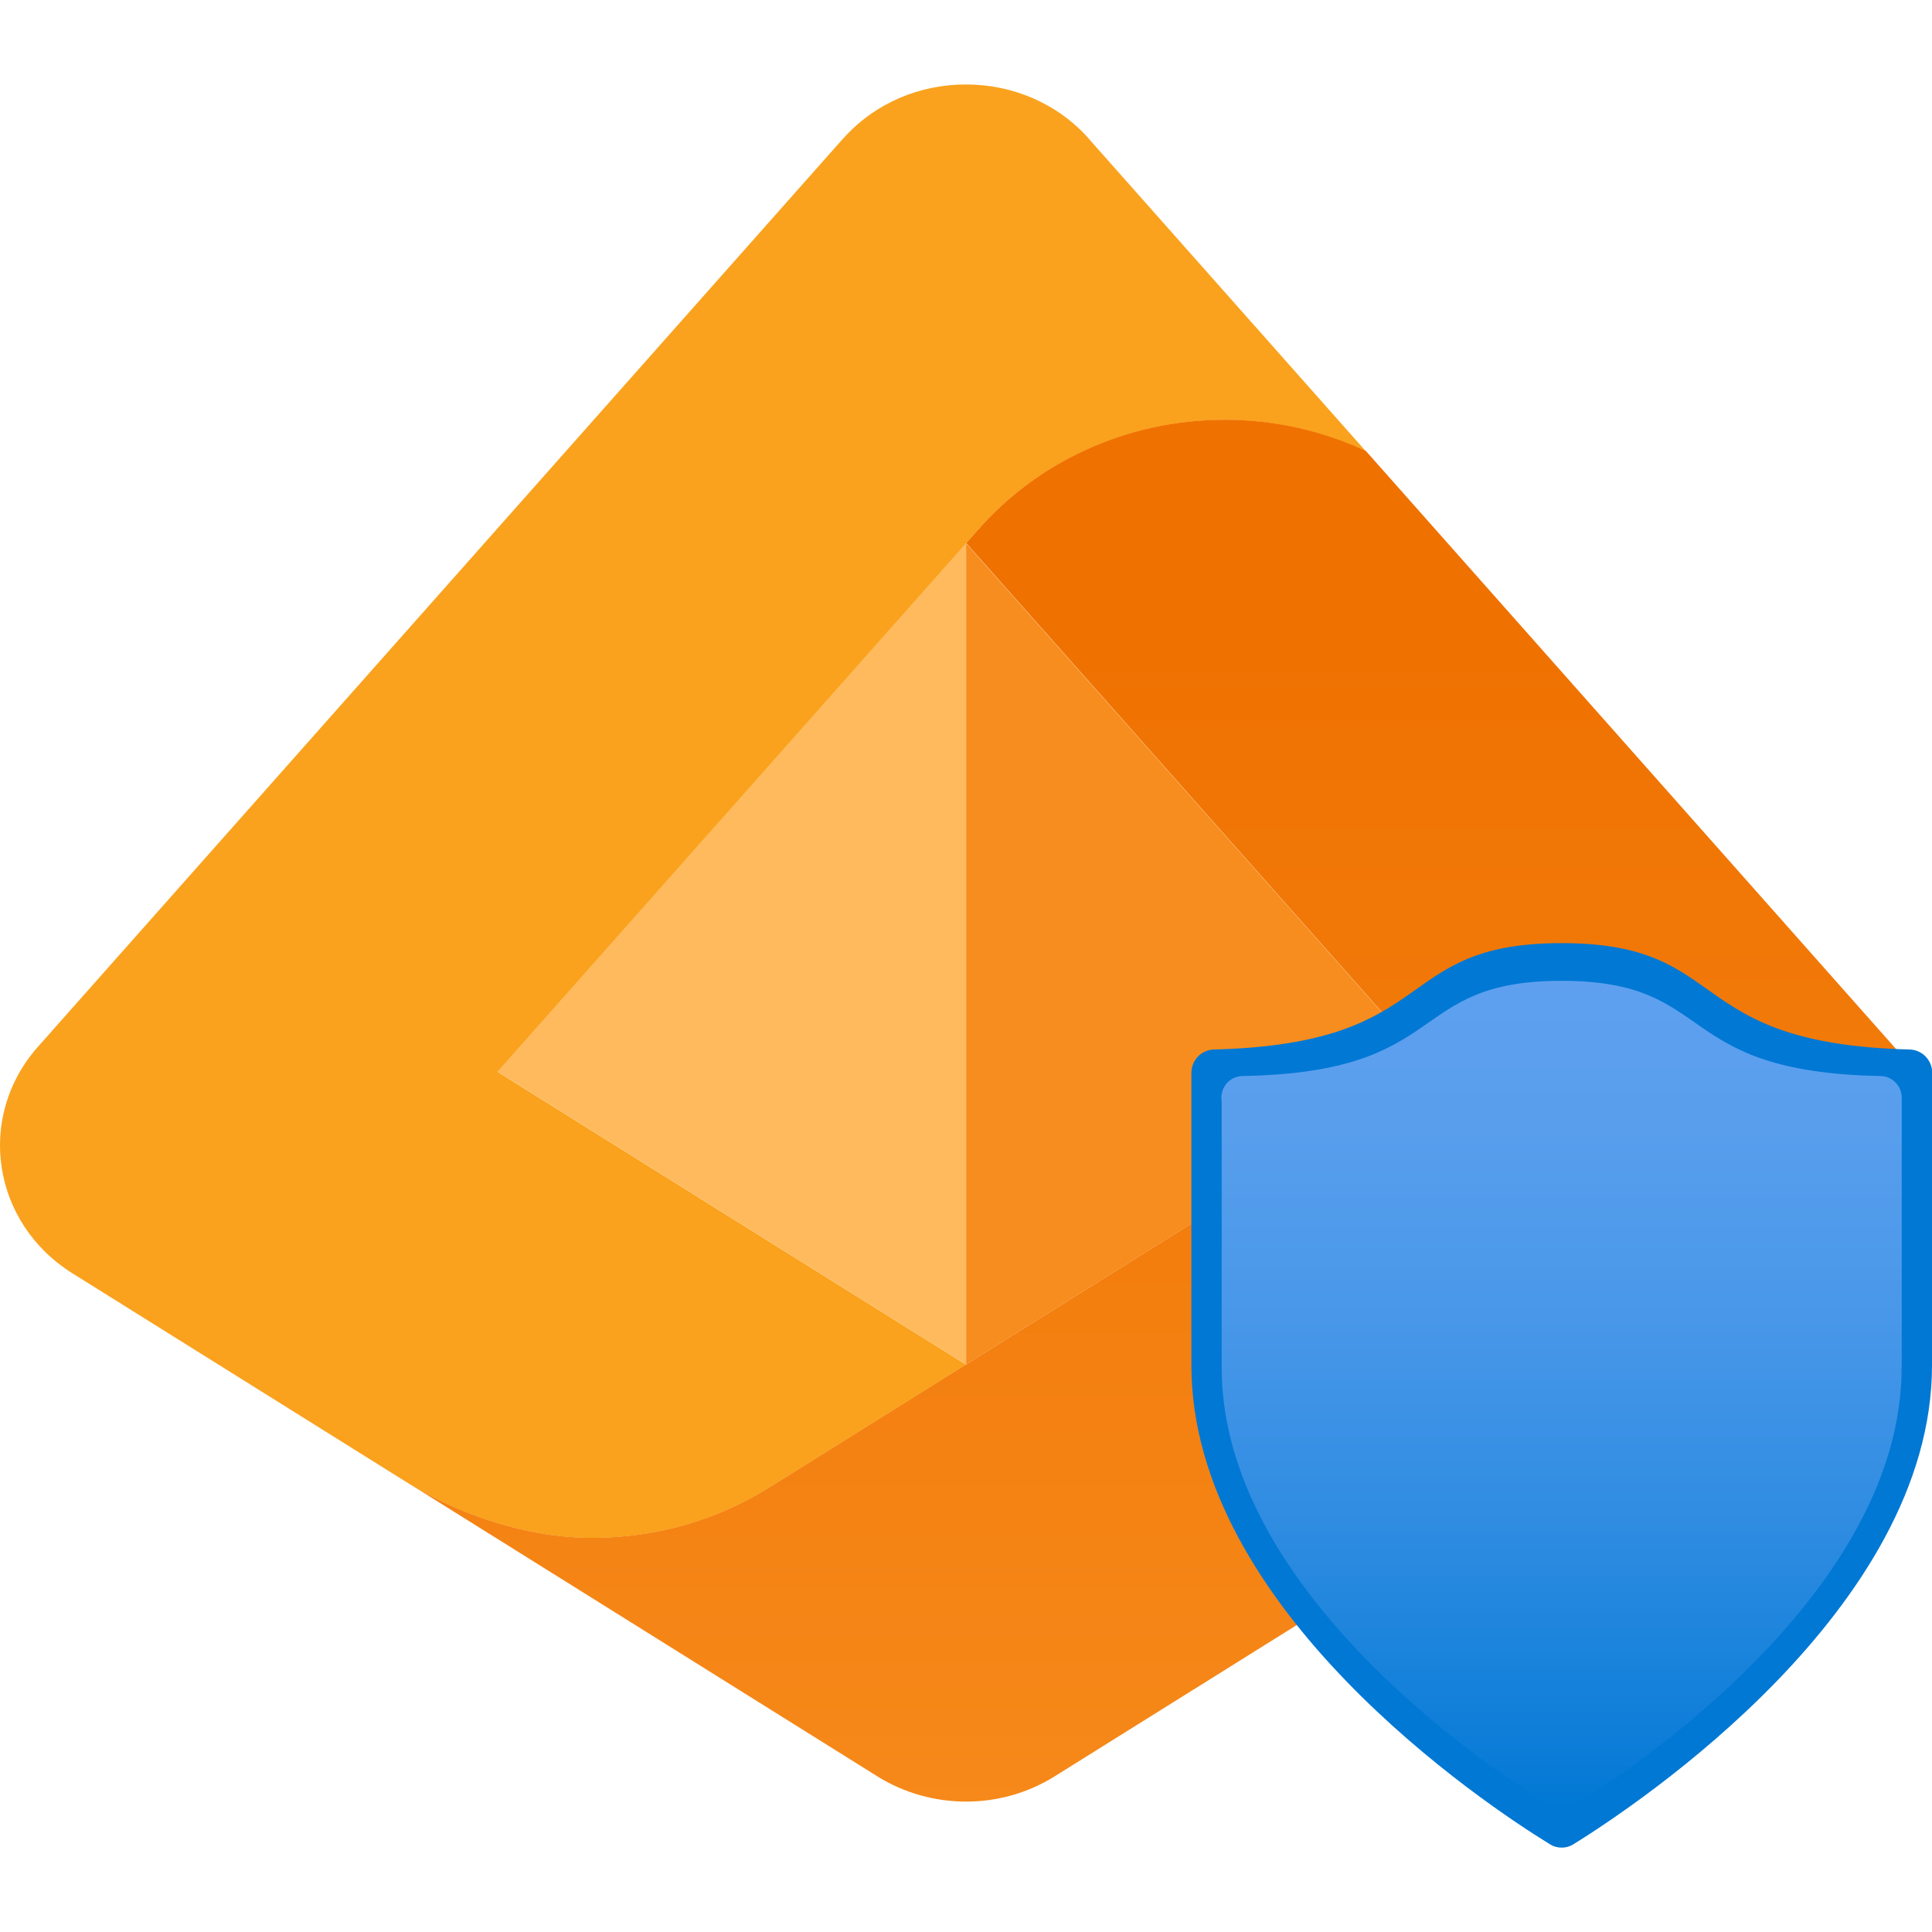
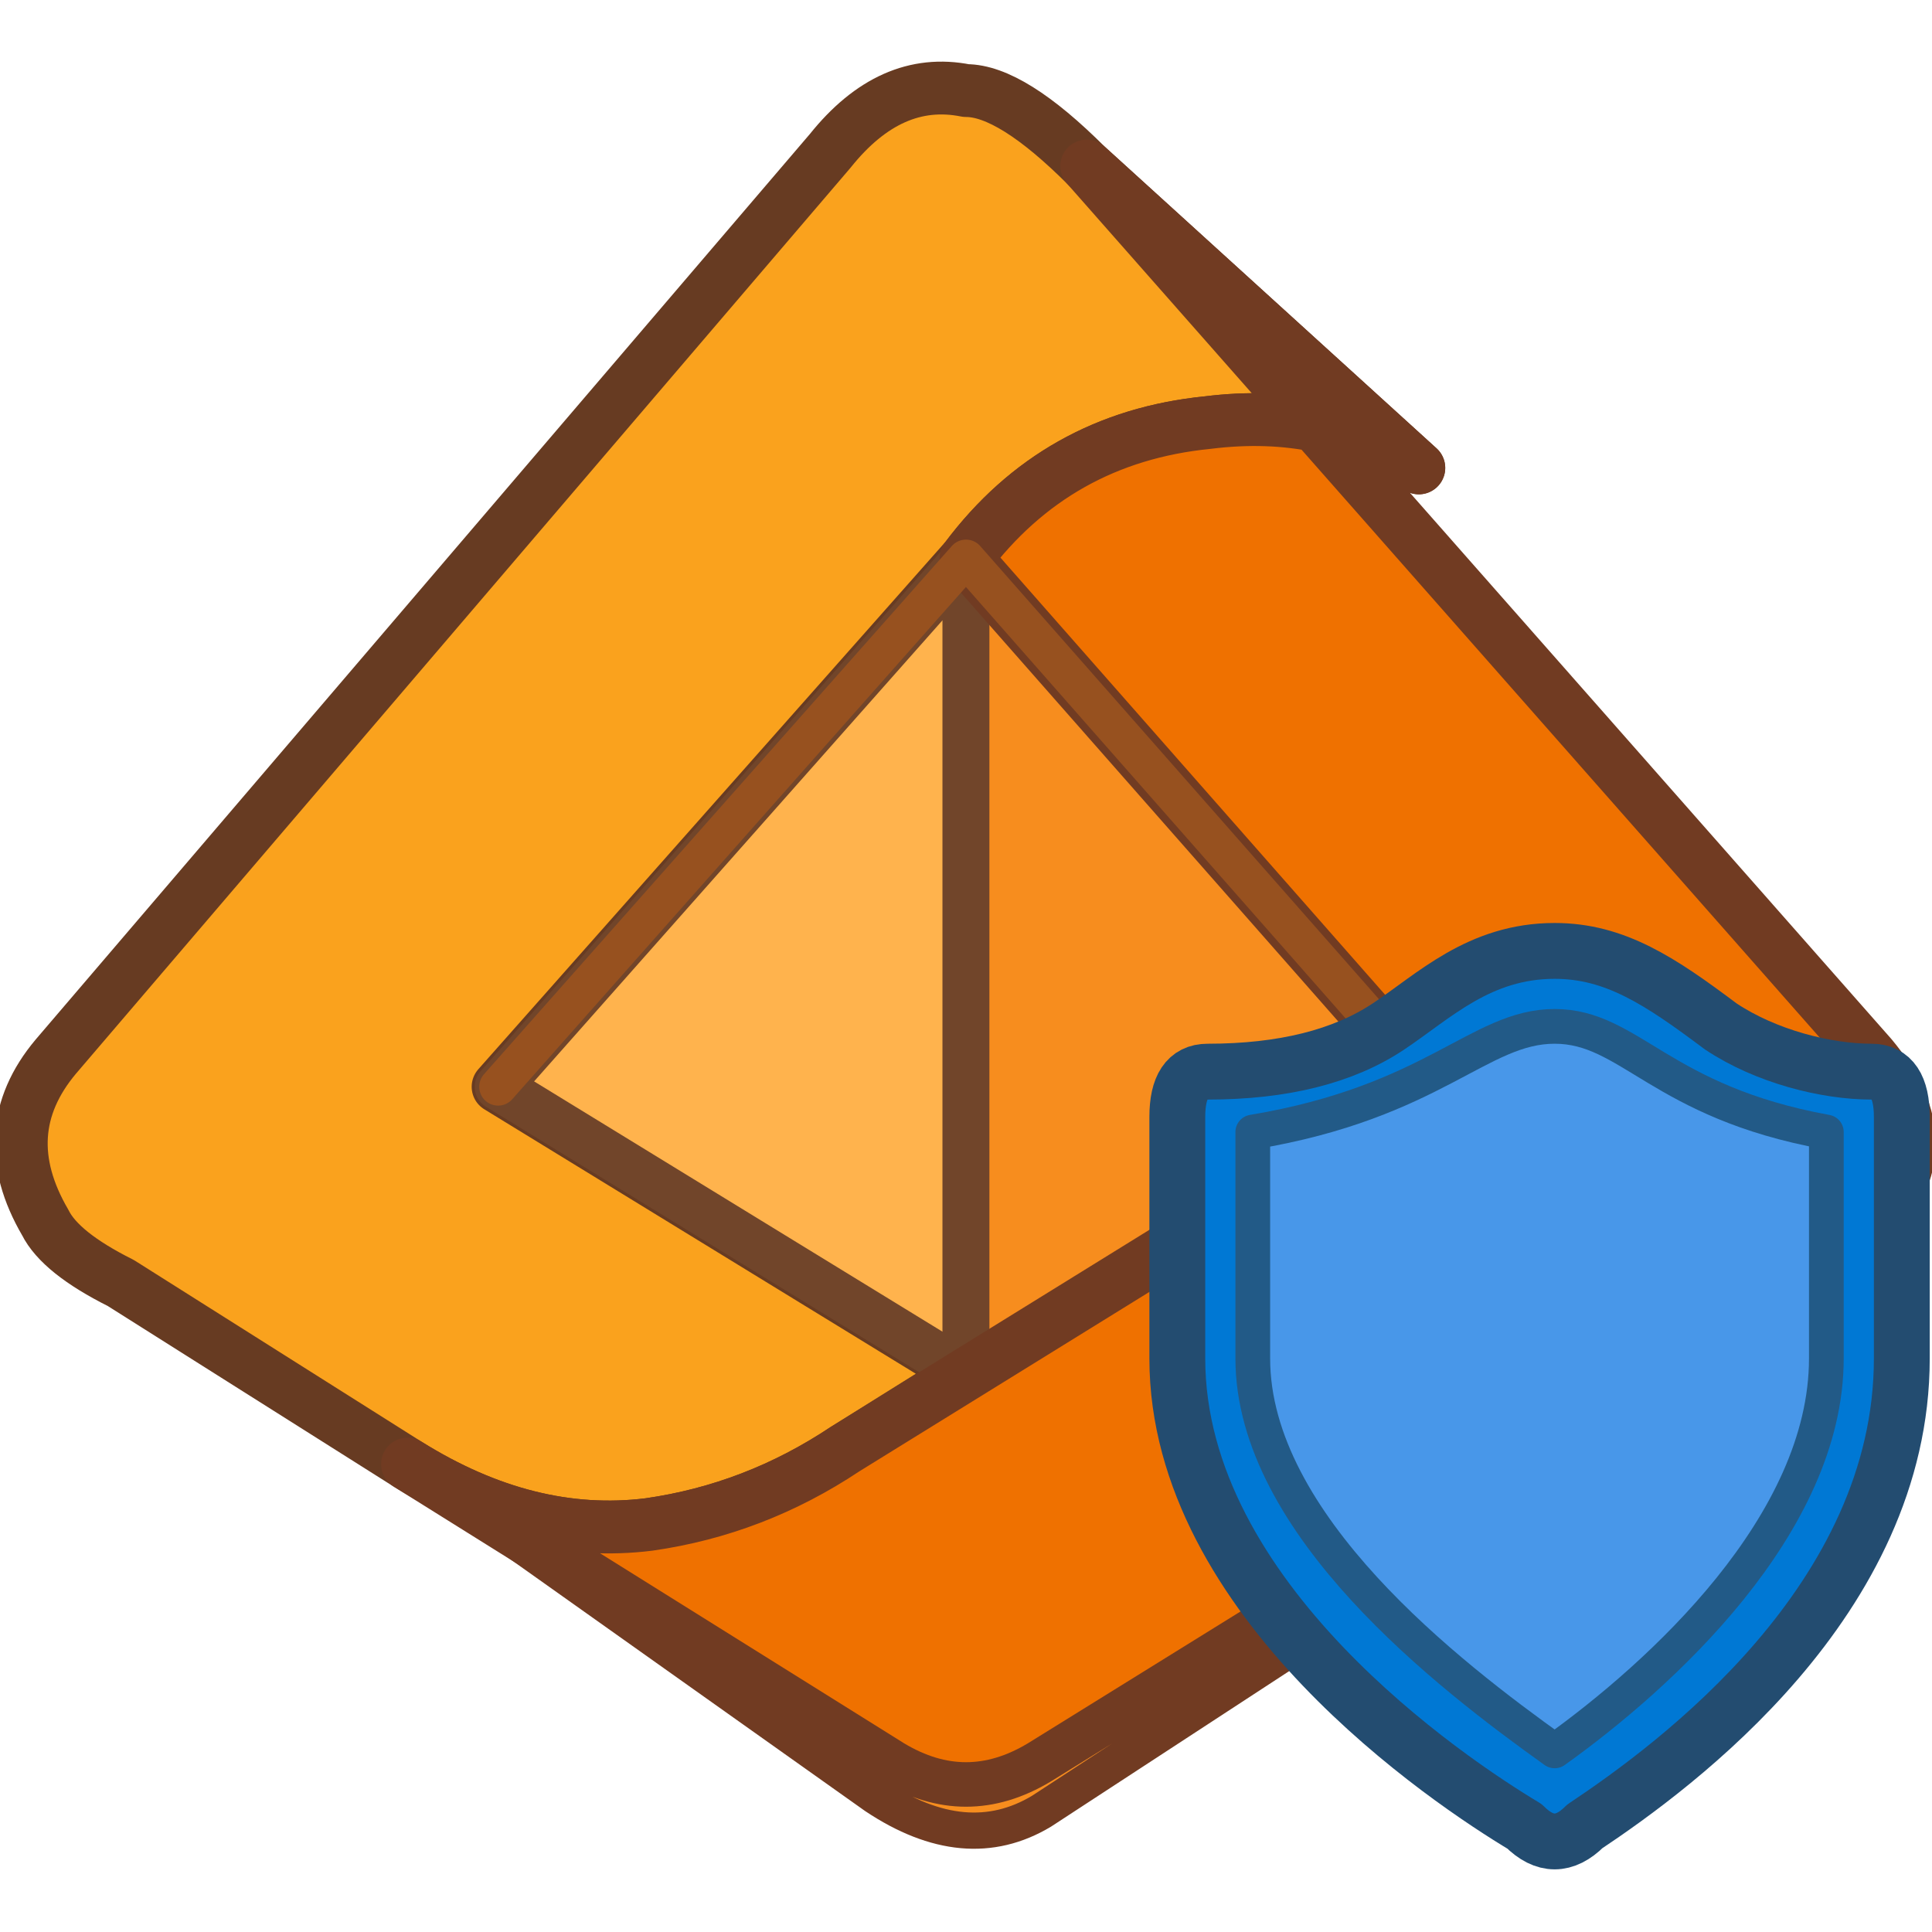
- <svg xmlns="http://www.w3.org/2000/svg" width="128" height="128" viewBox="0 0 128 128">
-   <defs>
-     <linearGradient id="entra-orange" x1="10.901" y1="4.385" x2="10.901" y2="18.783" gradientUnits="userSpaceOnUse">
-       <stop offset=".085" stop-color="#ef7100" />
-       <stop offset=".999" stop-color="#f78d1e" />
-     </linearGradient>
-     <linearGradient id="entra-blue" x1="14.548" y1="16.859" x2="14.548" y2="9.138" gradientUnits="userSpaceOnUse">
-       <stop offset="0" stop-color="#0078d4" />
-       <stop offset=".06" stop-color="#0a7cd7" />
-       <stop offset=".34" stop-color="#2e8ce1" />
-       <stop offset=".59" stop-color="#4897e9" />
-       <stop offset=".82" stop-color="#589eed" />
-       <stop offset="1" stop-color="#5ea0ef" />
-     </linearGradient>
-   </defs>
-   <g transform="scale(7.111111)">
-     <polygon points="4.636 9.985 4.688 10.017 9 12.713 9.001 12.713 9.001 12.713 9.001 5.062 9 5.061 4.636 9.985" fill="#ffb34d" opacity=".9" />
-     <path d="m10.146,1.294       c-.299-.338-.722-.507-1.145-.507       h0c-.424-.001-.847.168-1.147.506h-.001       L.353,9.753       c-.579.654-.428,1.642.323,2.111       0,0,2.776,1.735,3.126,1.954       .388.242,1.033.511,1.715.511       .621,0,1.198-.18,1.676-.487       0,0,0,0,.002,0       l1.805-1.128-4.364-2.728       4.365-4.924.109-.123       c.55-.627,1.377-1.026,2.302-1.026       .472,0,.916.107,1.313.291       l-2.579-2.909Z" fill="#faa21d" />
-     <polygon points="13.365 9.985 13.365 9.985 13.365 9.985 9.001 5.062 9.001 12.712 13.365 9.985" fill="#f78d1e" />
-     <path d="m17.647,9.753       l-4.921-5.551       c-.397-.185-.842-.291-1.313-.291       -.925,0-1.752.399-2.302,1.026       l-.109.123 4.364,4.924-4.266,2.666-.099.062       v.003s-.001-.002-.001-.002l-1.805,1.128       s-.002,0-.002,0c-.478.307-1.055.487-1.676.487       -.682,0-1.327-.269-1.715-.511       l4.374,2.734c.25.156.538.234.824.234       h0s.001,0,.001,0c.287,0,.573-.078.823-.234       l1.73-1.081h0s5.77-3.607,5.77-3.607h0       c.751-.468.902-1.456.323-2.11Z" fill="url(#entra-orange)" />
-     <path d="m18,12.721       c0,2.265-2.739,4.088-3.338,4.46       -.068.044-.156.044-.224,0       -.599-.367-3.338-2.19-3.338-4.46       v-2.725       c0-.119.093-.215.21-.218       2.134-.055,1.642-.991,3.241-.991       s1.106.937,3.241.991       c.117.003.21.1.21.218v2.725Z" fill="#0078d4" />
-     <path d="m17.717,12.741       c0,2.081-2.515,3.751-3.065,4.088       -.063.039-.142.039-.205,0       -.551-.337-3.065-2.007-3.065-4.088       v-2.478       c-.019-.111.054-.216.163-.235       .011-.002.021-.003.032-.003       1.959-.035,1.511-.887,2.973-.887       s1.014.852,2.973.887       c.107.003.192.09.195.198v2.517Z" fill="url(#entra-blue)" />
-   </g>
+ <svg xmlns="http://www.w3.org/2000/svg" width="128" height="128" viewBox="0 0 128 128" fill="none" stroke-linecap="round" stroke-linejoin="round">
+   <path d="M72 11 Q67 6 64 6 Q59 5 55 10 L3.7 70 Q-0.5 75 3 81 Q4 83 8 85 L27 97 Q35 102 43 101 Q50 100 56 96 L64 91 L33 72 L64 37 Q70 29 80 28 Q88 27 94 31 Z" fill="#FAA21D" stroke="#673B22" stroke-width="3.5" />
+   <path d="M33 72 L64 37 L64 91 Z" fill="#FFB34D" stroke="#71452A" stroke-width="3.1" />
+   <path d="M64 37 L94.8 72 L64 91 Z" fill="#F78D1E" stroke="#71452A" stroke-width="3.1" />
+   <path d="M72 11 L124 70 Q129 76 124 81 Q123 83 119 86 L69 117 Q64 120 59 117 L27 97 Q35 102 43 101 Q50 100 56 96 L94.8 72 L64 37 Q70 29 80 28 Q88 27 94 31 Z" fill="#EF7100" stroke="#713B22" stroke-width="3.5" />
+   <path d="M33 72 L64 37 L94.8 72" fill="none" stroke="#97511F" stroke-width="2.5" />
+   <path d="M27 97 L59 117 Q64 120 69 117 L119 86 Q124 83 125 79 Q124 84 118 88 L69 120 Q64 123 58 119 Z" fill="#F78D1E" stroke="#713B22" stroke-width="2.4" />
+   <path d="M124 71 C121 71 117 70 114 68 C110 65 107 63 103 63 C98 63 95 66 92 68 C89 70 85 71 80 71 Q78 71 78 74 L78 90 C78 106 96 118 101 121 Q103 123 105 121 C111 117 126 106 126 90 L126 74 Q126 71 124 71 Z" fill="#0078D4" stroke="#234C70" stroke-width="3.7" />
+   <path d="M103 68 C98 68 95 73 83 75 L83 90 C83 101 96 111 103 116 C110 111 121 101 121 90 L121 75 C110 73 108 68 103 68 Z" fill="#4897E9" stroke="#225A87" stroke-width="2.3" />
</svg>
